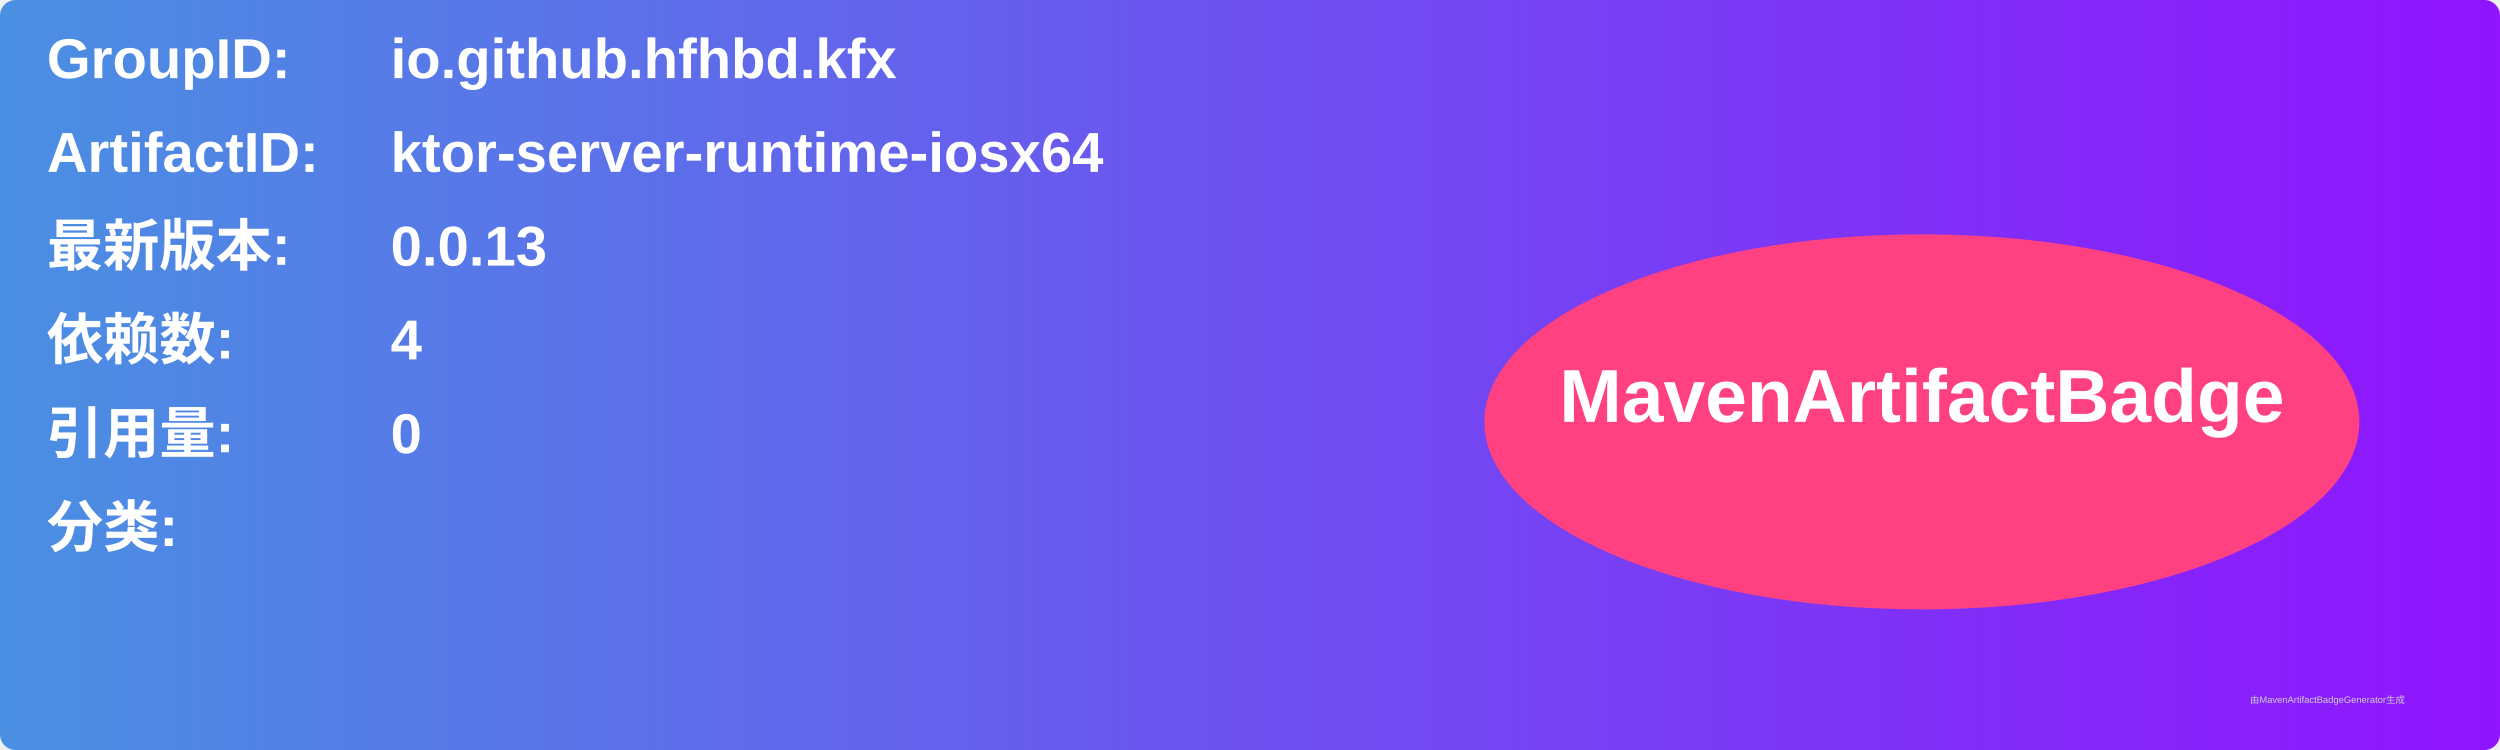
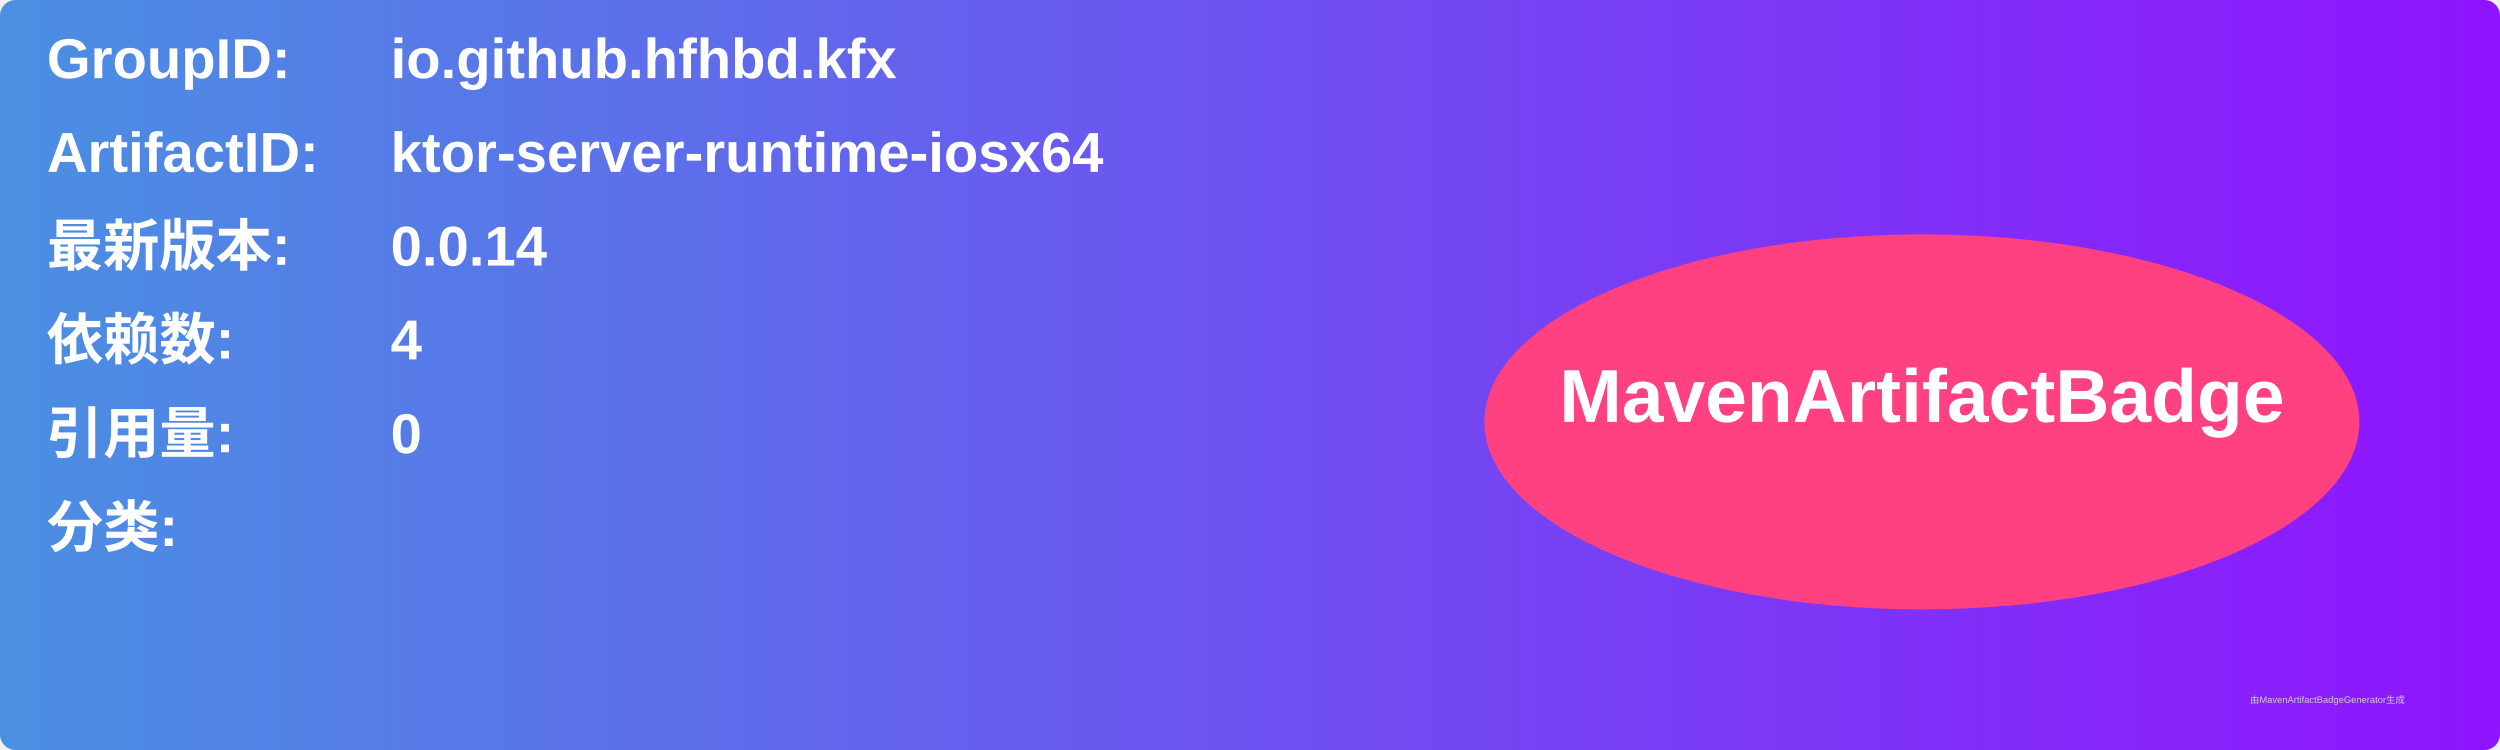
<svg xmlns="http://www.w3.org/2000/svg" width="800" height="240" viewBox="0 0 800 240">
  <linearGradient id="grad" x1="0%" y1="0%" x2="100%" y2="0%">
    <stop offset="0%" stop-color="#4a90e2" />
    <stop offset="100%" stop-color="#9013fe" />
  </linearGradient>
  <rect width="100%" height="100%" rx="5" ry="5" fill="url(#grad)" />
  <g transform="translate(15, 15)">
    <text x="0" y="10" font-family="Arial" font-size="18" fill="white" font-weight="bold" width="260">GroupID:</text>
    <text x="110" y="10" font-family="Arial" font-size="18" fill="white" font-weight="bold" width="460">io.github.hfhbd.kfx</text>
    <text x="0" y="40" font-family="Arial" font-size="18" fill="white" font-weight="bold" width="260">ArtifactID:</text>
    <text x="110" y="40" font-family="Arial" font-size="18" fill="white" font-weight="bold" width="460">ktor-server-runtime-iosx64</text>
    <text x="0" y="70" font-family="Arial" font-size="18" fill="white" font-weight="bold">最新版本:</text>
    <text x="110" y="70" font-family="Arial" font-size="18" fill="white" font-weight="bold">
-       <tspan font-weight="bold">0.0.13</tspan>
+       <tspan font-weight="bold">0.0.14</tspan>
    </text>
    <text x="0" y="100" font-family="Arial" font-size="18" fill="white" font-weight="bold">依赖数: </text>
    <text x="110" y="100" font-family="Arial" font-size="18" fill="white">
      <tspan font-weight="bold">4</tspan>
    </text>
    <text x="0" y="130" font-family="Arial" font-size="18" fill="white" font-weight="bold">引用量: </text>
    <text x="110" y="130" font-family="Arial" font-size="18" fill="white">
      <tspan font-weight="bold">0</tspan>
    </text>
    <text x="0" y="160" font-family="Arial" font-size="18" fill="white" font-weight="bold">分类:</text>
    <text x="10" y="190" font-family="Arial" font-size="10" fill="white">
      <tspan font-weight="bold" />
    </text>
    <ellipse cx="600" cy="120" rx="140" ry="60" fill="#ff4081" />
    <text x="600" y="120" text-anchor="middle" font-family="Arial" font-size="24" fill="white" font-weight="bold">MavenArtifactBadge</text>
  </g>
  <text x="720" y="225" font-family="Arial" font-size="3" fill="#d0d0d0">由MavenArtifactBadgeGenerator生成</text>
</svg>
